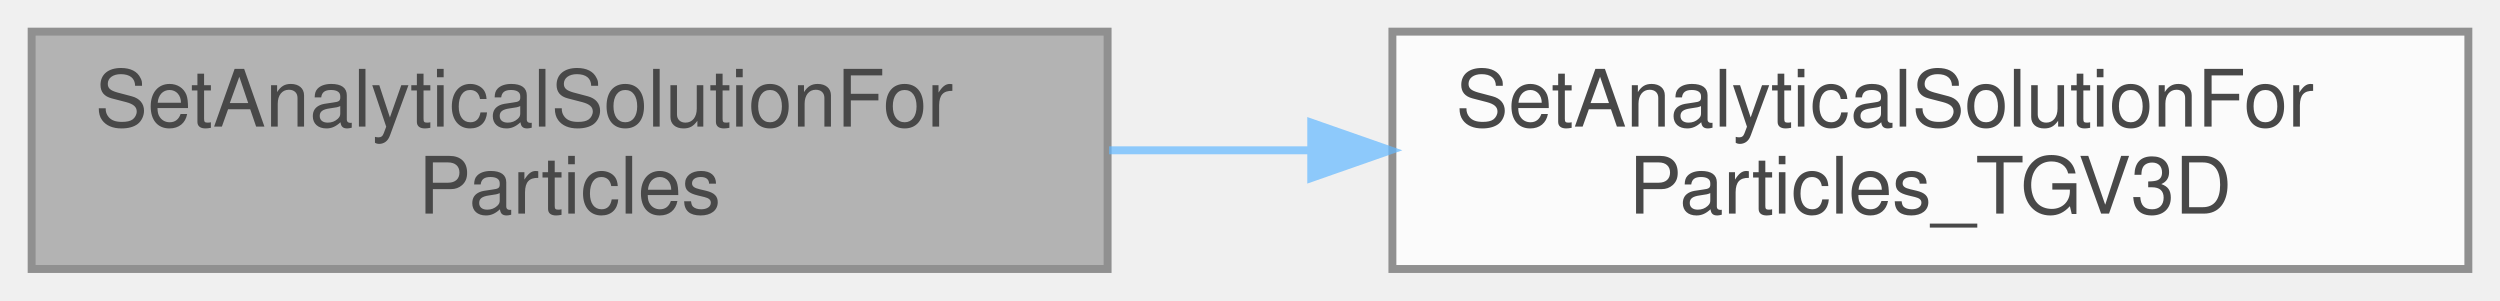
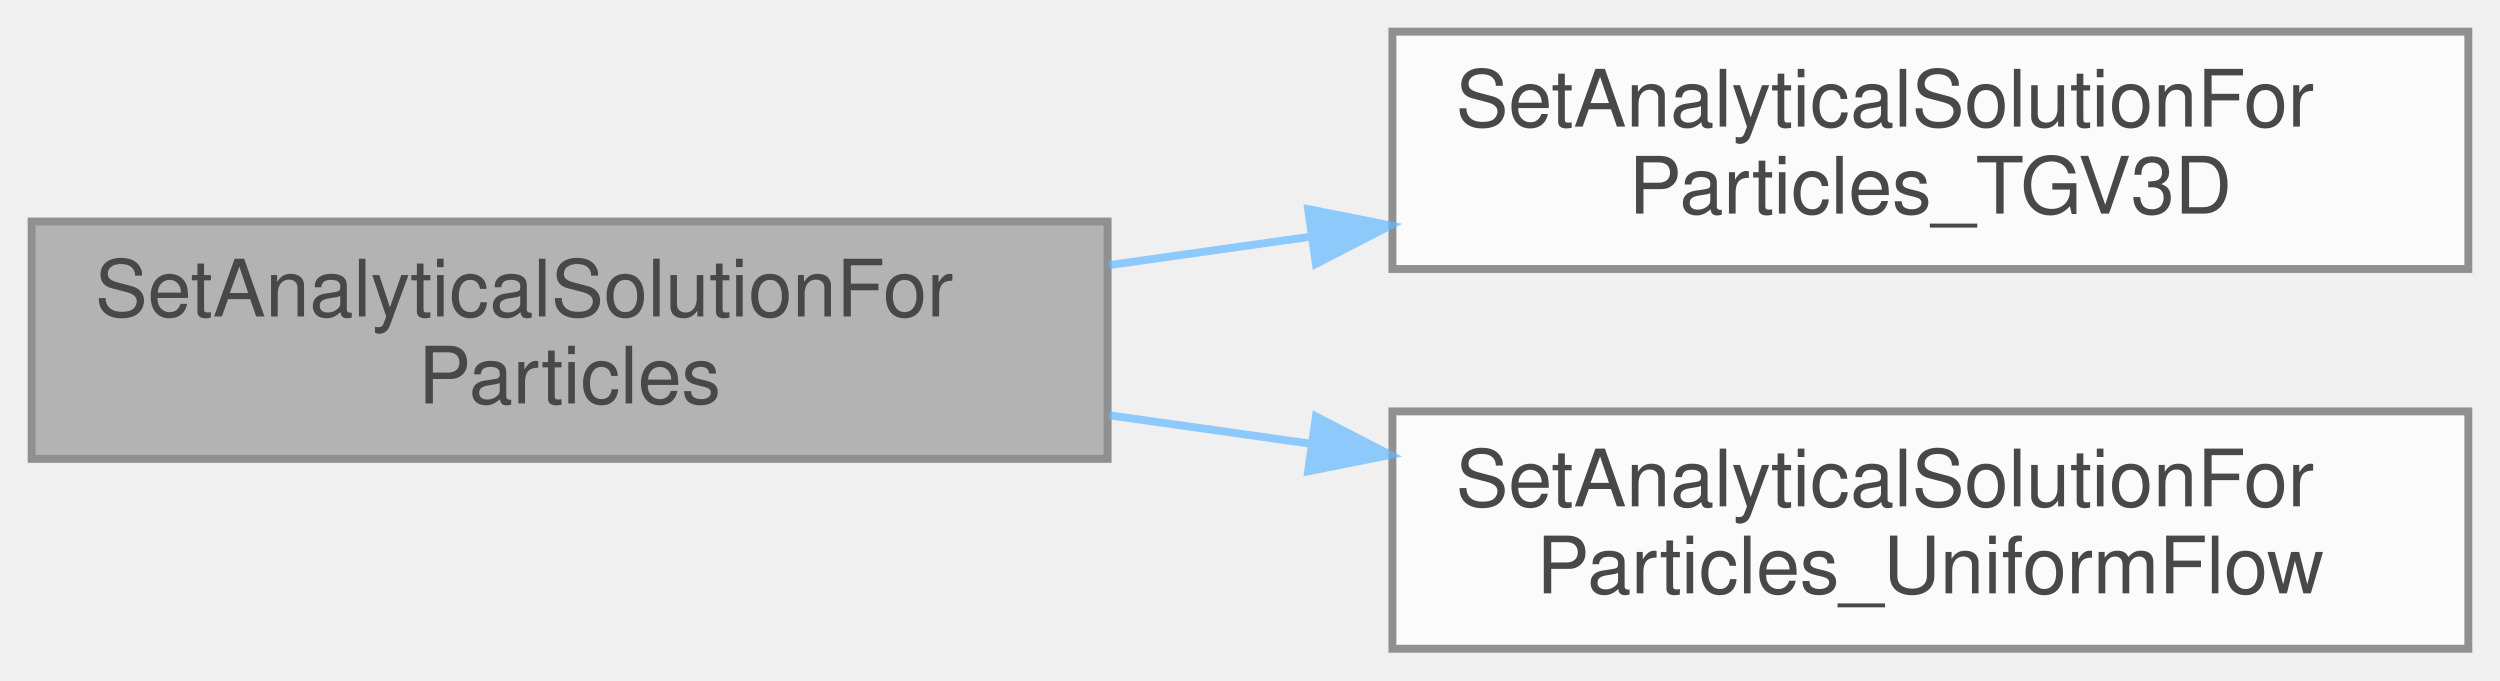
- <svg xmlns="http://www.w3.org/2000/svg" xmlns:xlink="http://www.w3.org/1999/xlink" width="316pt" height="38pt" viewBox="0.00 0.00 316.00 38.00">
+ <svg xmlns="http://www.w3.org/2000/svg" xmlns:xlink="http://www.w3.org/1999/xlink" width="316pt" height="86pt" viewBox="0.00 0.00 316.00 86.00">
  <svg id="main" version="1.1" xml:space="preserve">
    <style type="text/css">
.node, .edge {opacity: 0.7;}
.node.selected, .edge.selected {opacity: 1;}
.edge:hover path { stroke: red; }
.edge:hover polygon { stroke: red; fill: red; }
</style>
    <svg id="graph" class="graph">
-       <g id="graph0" class="graph" transform="scale(1 1) rotate(0) translate(4 34)">
+       <g id="graph0" class="graph" transform="scale(1 1) rotate(0) translate(4 82)">
        <g id="Node000001" class="node">
          <g id="a_Node000001">
            <a xlink:title="Applies the analytical solution to particle velocity vector.">
-               <polygon fill="#999999" stroke="#666666" points="136,-30 0,-30 0,0 136,0 136,-30" />
-               <text text-anchor="start" x="8" y="-18" font-family="Helvetica,sans-Serif" font-size="10.00">SetAnalyticalSolutionFor</text>
-               <text text-anchor="middle" x="68" y="-7" font-family="Helvetica,sans-Serif" font-size="10.00">Particles</text>
+               <polygon fill="#999999" stroke="#666666" points="136,-54 0,-54 0,-24 136,-24 136,-54" />
+               <text text-anchor="start" x="8" y="-42" font-family="Helvetica,sans-Serif" font-size="10.00">SetAnalyticalSolutionFor</text>
+               <text text-anchor="middle" x="68" y="-31" font-family="Helvetica,sans-Serif" font-size="10.00">Particles</text>
            </a>
          </g>
        </g>
        <g id="Node000002" class="node">
          <g id="a_Node000002">
            <a xlink:href="AnalyticalSolutions_8c.html#ae3943c2ae3da96af143ac11ae1cae520" target="_top" xlink:title="Internal helper implementation: SetAnalyticalSolutionForParticles_TGV3D().">
-               <polygon fill="white" stroke="#666666" points="308,-30 172,-30 172,0 308,0 308,-30" />
-               <text text-anchor="start" x="180" y="-18" font-family="Helvetica,sans-Serif" font-size="10.00">SetAnalyticalSolutionFor</text>
-               <text text-anchor="middle" x="240" y="-7" font-family="Helvetica,sans-Serif" font-size="10.00">Particles_TGV3D</text>
+               <polygon fill="white" stroke="#666666" points="308,-78 172,-78 172,-48 308,-48 308,-78" />
+               <text text-anchor="start" x="180" y="-66" font-family="Helvetica,sans-Serif" font-size="10.00">SetAnalyticalSolutionFor</text>
+               <text text-anchor="middle" x="240" y="-55" font-family="Helvetica,sans-Serif" font-size="10.00">Particles_TGV3D</text>
            </a>
          </g>
        </g>
        <g id="edge1_Node000001_Node000002" class="edge">
          <g id="a_edge1_Node000001_Node000002">
            <a xlink:title=" ">
-               <path fill="none" stroke="#63b8ff" d="M136.19,-15C144.5,-15 153.05,-15 161.51,-15" />
-               <polygon fill="#63b8ff" stroke="#63b8ff" points="161.74,-18.5 171.74,-15 161.74,-11.5 161.74,-18.5" />
+               <path fill="none" stroke="#63b8ff" d="M136.19,-48.49C144.59,-49.67 153.24,-50.89 161.78,-52.1" />
+               <polygon fill="#63b8ff" stroke="#63b8ff" points="161.35,-55.57 171.74,-53.5 162.33,-48.64 161.35,-55.57" />
+             </a>
+           </g>
+         </g>
+         <g id="Node000003" class="node">
+           <g id="a_Node000003">
+             <a xlink:href="AnalyticalSolutions_8c.html#a49082f3e1947196b111074b0d60213af" target="_top" xlink:title="Internal helper implementation: SetAnalyticalSolutionForParticles_UniformFlow().">
+               <polygon fill="white" stroke="#666666" points="308,-30 172,-30 172,0 308,0 308,-30" />
+               <text text-anchor="start" x="180" y="-18" font-family="Helvetica,sans-Serif" font-size="10.00">SetAnalyticalSolutionFor</text>
+               <text text-anchor="middle" x="240" y="-7" font-family="Helvetica,sans-Serif" font-size="10.00">Particles_UniformFlow</text>
+             </a>
+           </g>
+         </g>
+         <g id="edge2_Node000001_Node000003" class="edge">
+           <g id="a_edge2_Node000001_Node000003">
+             <a xlink:title=" ">
+               <path fill="none" stroke="#63b8ff" d="M136.19,-29.51C144.59,-28.33 153.24,-27.11 161.78,-25.9" />
+               <polygon fill="#63b8ff" stroke="#63b8ff" points="162.33,-29.36 171.74,-24.5 161.35,-22.43 162.33,-29.36" />
            </a>
          </g>
        </g>
      </g>
    </svg>
  </svg>
  <style type="text/css">

[data-mouse-over-selected='false'] { opacity: 0.7; }
[data-mouse-over-selected='true']  { opacity: 1.0; }

</style>
</svg>
